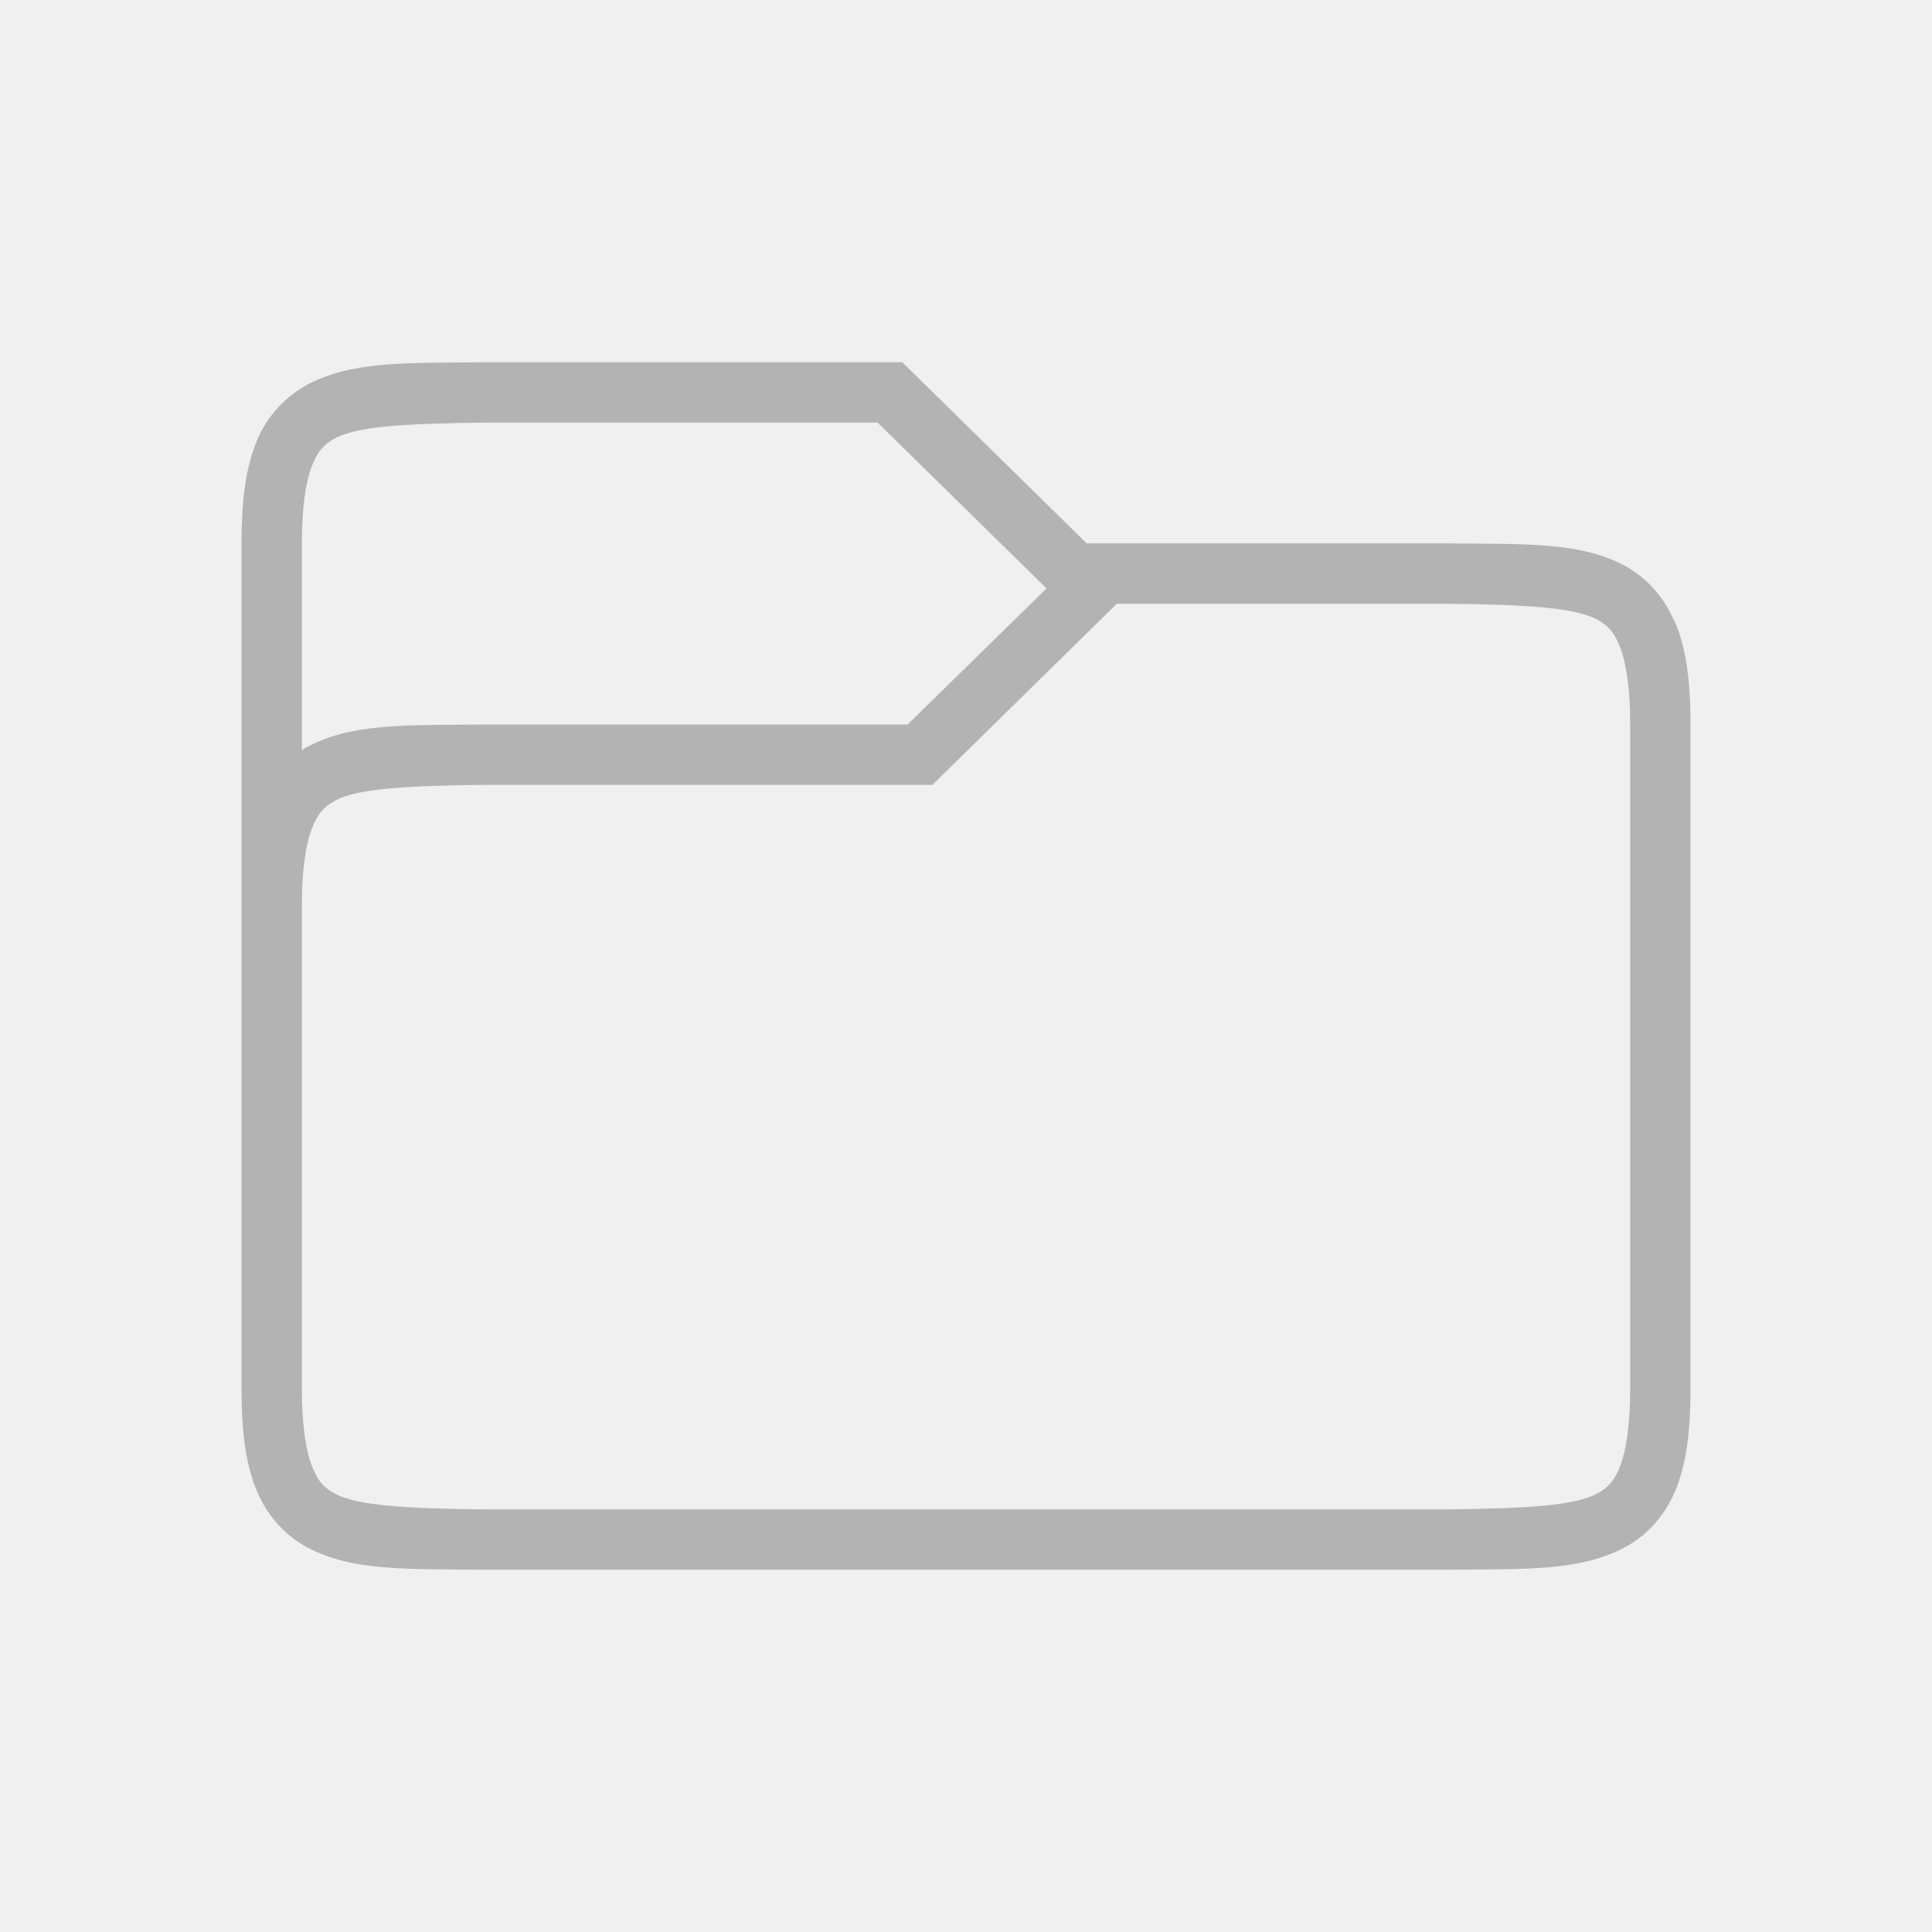
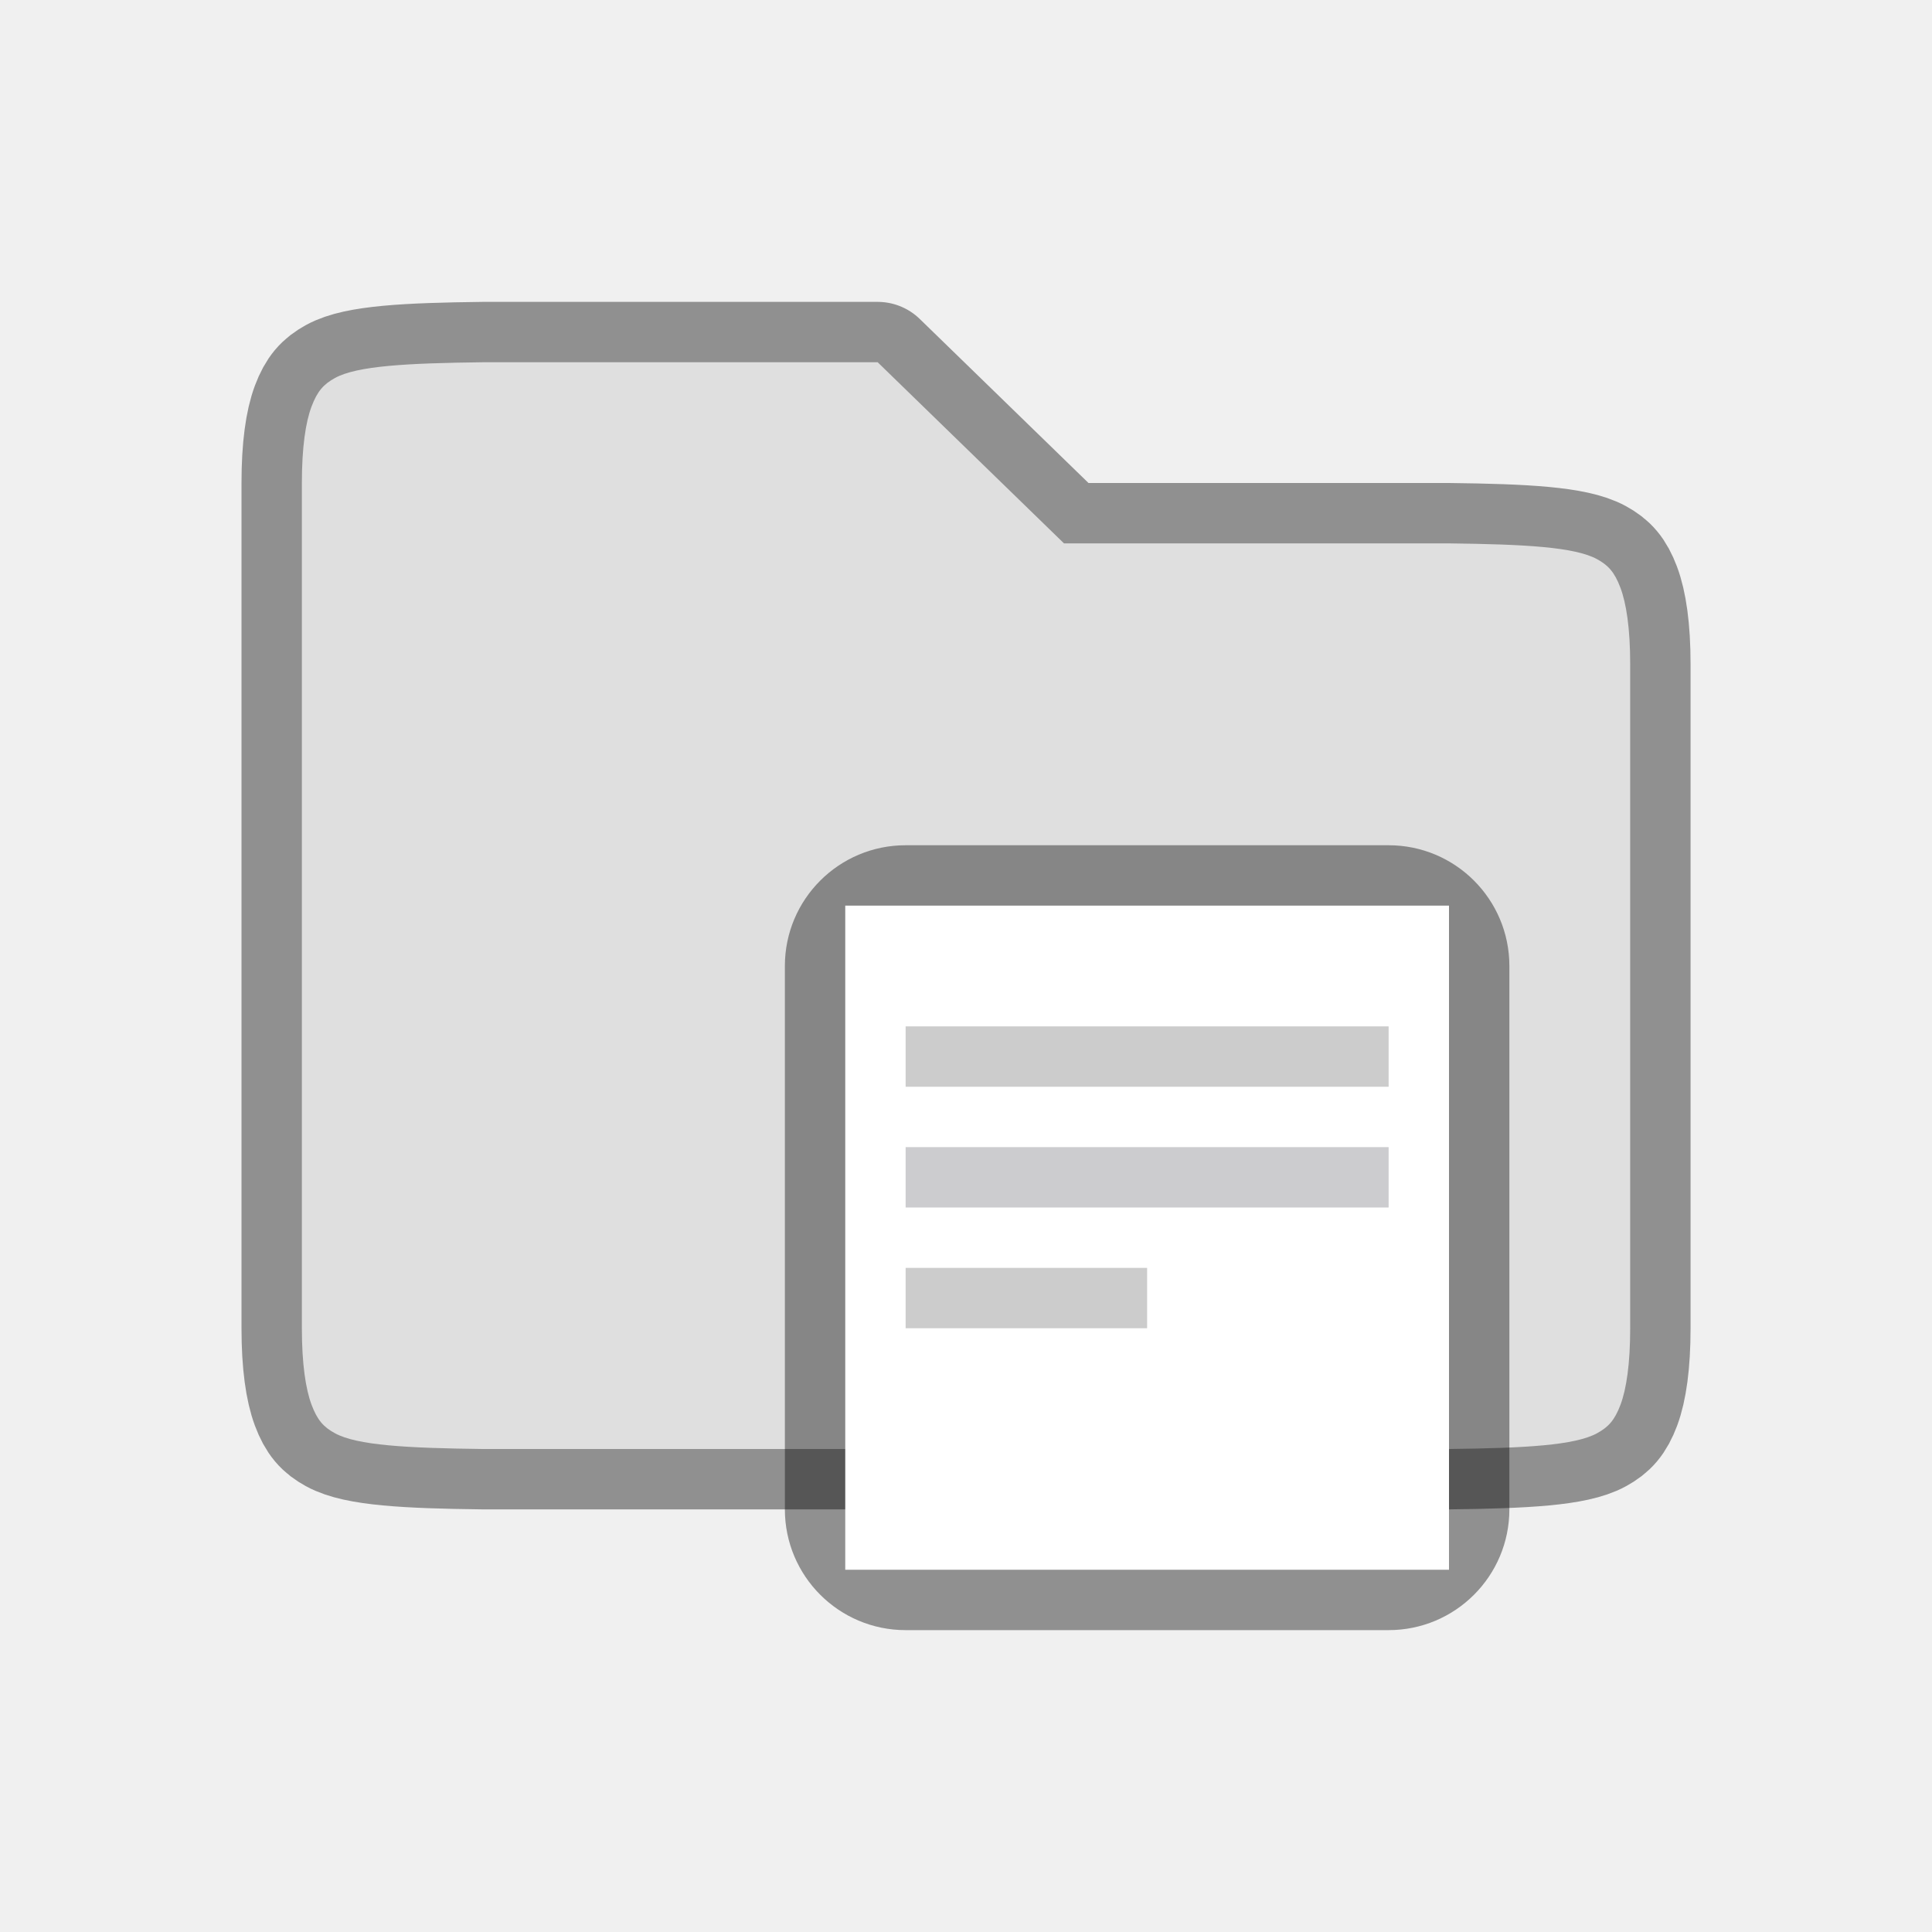
<svg xmlns="http://www.w3.org/2000/svg" viewBox="0 0 32 32" version="1.1" id="svg4">
  <defs id="defs8" />
-   <path d="M 7.993,6 C 6.735,6.015 5.814,5.971 5.062,6.387 4.672,6.608 4.374,6.961 4.222,7.383 4.058,7.821 4,8.343 4,9 v 14 c 0,0.658 0.058,1.179 0.223,1.617 0.164,0.439 0.463,0.79 0.84,0.998 0.752,0.416 1.672,0.37 2.93,0.385 H 24.007 c 1.258,-0.015 2.178,0.03 2.931,-0.385 0.376,-0.207 0.675,-0.56 0.84,-0.998 C 27.942,24.179 28,23.657 28,23 V 12 c 0,-0.658 -0.058,-1.179 -0.223,-1.617 -0.02,-0.055 -0.048,-0.104 -0.074,-0.154 l -0.027,-0.057 C 27.514,9.842 27.257,9.568 26.938,9.385 26.186,8.969 25.265,9.015 24.007,9 H 17.999 L 14.945,6 H 7.995 Z m 0.012,1 H 14.536 L 17.334,9.746 15.033,12 H 7.993 c -1.258,0.015 -2.178,-0.03 -2.931,0.385 -0.022,0.012 -0.04,0.03 -0.062,0.043 V 9 c 0,-0.592 0.062,-1.006 0.16,-1.266 C 5.258,7.474 5.363,7.363 5.546,7.262 5.912,7.059 6.741,7.015 8.005,7 Z m 10.493,3 h 5.496 c 1.264,0.015 2.091,0.06 2.459,0.262 0.183,0.1 0.288,0.212 0.386,0.472 0.098,0.26 0.162,0.674 0.162,1.266 v 11 c 0,0.592 -0.063,1.006 -0.16,1.266 -0.098,0.26 -0.203,0.371 -0.387,0.472 C 26.088,24.94 25.261,24.985 24.001,25 H 7.999 C 6.739,24.985 5.912,24.94 5.546,24.738 5.363,24.638 5.257,24.526 5.16,24.266 5.063,24.006 5,23.592 5,23 v -8 c 0,-0.592 0.064,-1.006 0.162,-1.266 0.098,-0.26 0.203,-0.371 0.387,-0.472 C 5.915,13.059 6.743,13.015 8.007,13 h 7.437 z" font-weight="400" overflow="visible" style="color:#000000;font-weight:400;line-height:normal;font-family:sans-serif;font-variant-ligatures:none;font-variant-position:normal;font-variant-caps:normal;font-variant-numeric:normal;font-variant-alternates:normal;font-feature-settings:normal;text-indent:0;text-align:start;text-decoration:none;text-decoration-line:none;text-decoration-style:solid;text-decoration-color:#000000;text-transform:none;white-space:normal;shape-padding:0;overflow:visible;isolation:auto;mix-blend-mode:normal;fill:#b3b3b3;fill-opacity:1;stroke-width:1;marker:none" id="path2" />
+   <path id="path820" d="m 5,8 c 0,-0.592 0.062,-1.006 0.16,-1.266 C 5.258,6.474 5.363,6.363 5.546,6.262 5.912,6.059 6.741,6.015 8.005,6 h 6.532 l 3.086,3 h 0.875 5.496 c 1.264,0.015 2.091,0.06 2.459,0.262 0.183,0.1 0.288,0.212 0.386,0.472 0.098,0.26 0.162,0.674 0.162,1.266 v 11 c 0,0.592 -0.063,1.006 -0.16,1.266 -0.098,0.26 -0.203,0.371 -0.387,0.472 C 26.088,23.94 25.261,23.985 24.001,24 H 7.999 C 6.739,23.985 5.912,23.94 5.546,23.738 5.363,23.638 5.257,23.526 5.16,23.266 5.063,23.006 5,22.592 5,22 v -8 z" style="color:#000000;font-weight:400;line-height:normal;font-family:sans-serif;font-variant-ligatures:none;font-variant-position:normal;font-variant-caps:normal;font-variant-numeric:normal;font-variant-alternates:normal;font-feature-settings:normal;text-indent:0;text-align:start;text-decoration:none;text-decoration-line:none;text-decoration-style:solid;text-decoration-color:#000000;text-transform:none;white-space:normal;shape-padding:0;overflow:visible;opacity:0.4;isolation:auto;mix-blend-mode:normal;fill:#000000;fill-opacity:1;stroke:#000000;stroke-width:2;stroke-linejoin:round;stroke-miterlimit:4;stroke-dasharray:none;stroke-opacity:1;marker:none" />
+   <path style="color:#000000;font-weight:400;line-height:normal;font-family:sans-serif;font-variant-ligatures:none;font-variant-position:normal;font-variant-caps:normal;font-variant-numeric:normal;font-variant-alternates:normal;font-feature-settings:normal;text-indent:0;text-align:start;text-decoration:none;text-decoration-line:none;text-decoration-style:solid;text-decoration-color:#000000;text-transform:none;white-space:normal;shape-padding:0;overflow:visible;isolation:auto;mix-blend-mode:normal;fill:#dfdfdf;fill-opacity:1;stroke-width:1;marker:none" d="m 5,8 c 0,-0.592 0.062,-1.006 0.16,-1.266 C 5.258,6.474 5.363,6.363 5.546,6.262 5.912,6.059 6.741,6.015 8.005,6 h 6.532 l 3.086,3 h 0.875 5.496 c 1.264,0.015 2.091,0.06 2.459,0.262 0.183,0.1 0.288,0.212 0.386,0.472 0.098,0.26 0.162,0.674 0.162,1.266 v 11 c 0,0.592 -0.063,1.006 -0.16,1.266 -0.098,0.26 -0.203,0.371 -0.387,0.472 C 26.088,23.94 25.261,23.985 24.001,24 H 7.999 C 6.739,23.985 5.912,23.94 5.546,23.738 5.363,23.638 5.257,23.526 5.16,23.266 5.063,23.006 5,22.592 5,22 v -8 z" id="path2" />
+   <rect style="opacity:0.4;vector-effect:none;fill:#000000;fill-opacity:1;stroke:none;stroke-width:2;stroke-linecap:round;stroke-linejoin:round;stroke-miterlimit:4;stroke-dasharray:none;stroke-dashoffset:0;stroke-opacity:1" id="rect2081" width="12" height="13" x="13" y="14" ry="2" rx="2" />
+   <rect style="opacity:1;vector-effect:none;fill:#ffffff;fill-opacity:1;stroke:none;stroke-width:2;stroke-linecap:round;stroke-linejoin:round;stroke-miterlimit:4;stroke-dasharray:none;stroke-dashoffset:0;stroke-opacity:1" id="rect2085" width="10" height="11" x="14" y="15" rx="0" ry="1" />
+   <rect style="opacity:0.2;vector-effect:none;fill:#000000;fill-opacity:1;stroke:none;stroke-width:2;stroke-linecap:round;stroke-linejoin:round;stroke-miterlimit:4;stroke-dasharray:none;stroke-dashoffset:0;stroke-opacity:1" id="rect2098" width="8" height="1" x="15" y="17" />
+   <rect style="opacity:0.2;vector-effect:none;fill:#00000f;fill-opacity:1;stroke:none;stroke-width:2;stroke-linecap:round;stroke-linejoin:round;stroke-miterlimit:4;stroke-dasharray:none;stroke-dashoffset:0;stroke-opacity:1" id="rect2100" width="8" height="1" x="15" y="19" />
+   <rect style="opacity:0.2;vector-effect:none;fill:#000000;fill-opacity:1;stroke:none;stroke-width:2;stroke-linecap:round;stroke-linejoin:round;stroke-miterlimit:4;stroke-dasharray:none;stroke-dashoffset:0;stroke-opacity:1" id="rect2102" width="4" height="1" x="15" y="21" />
</svg>
